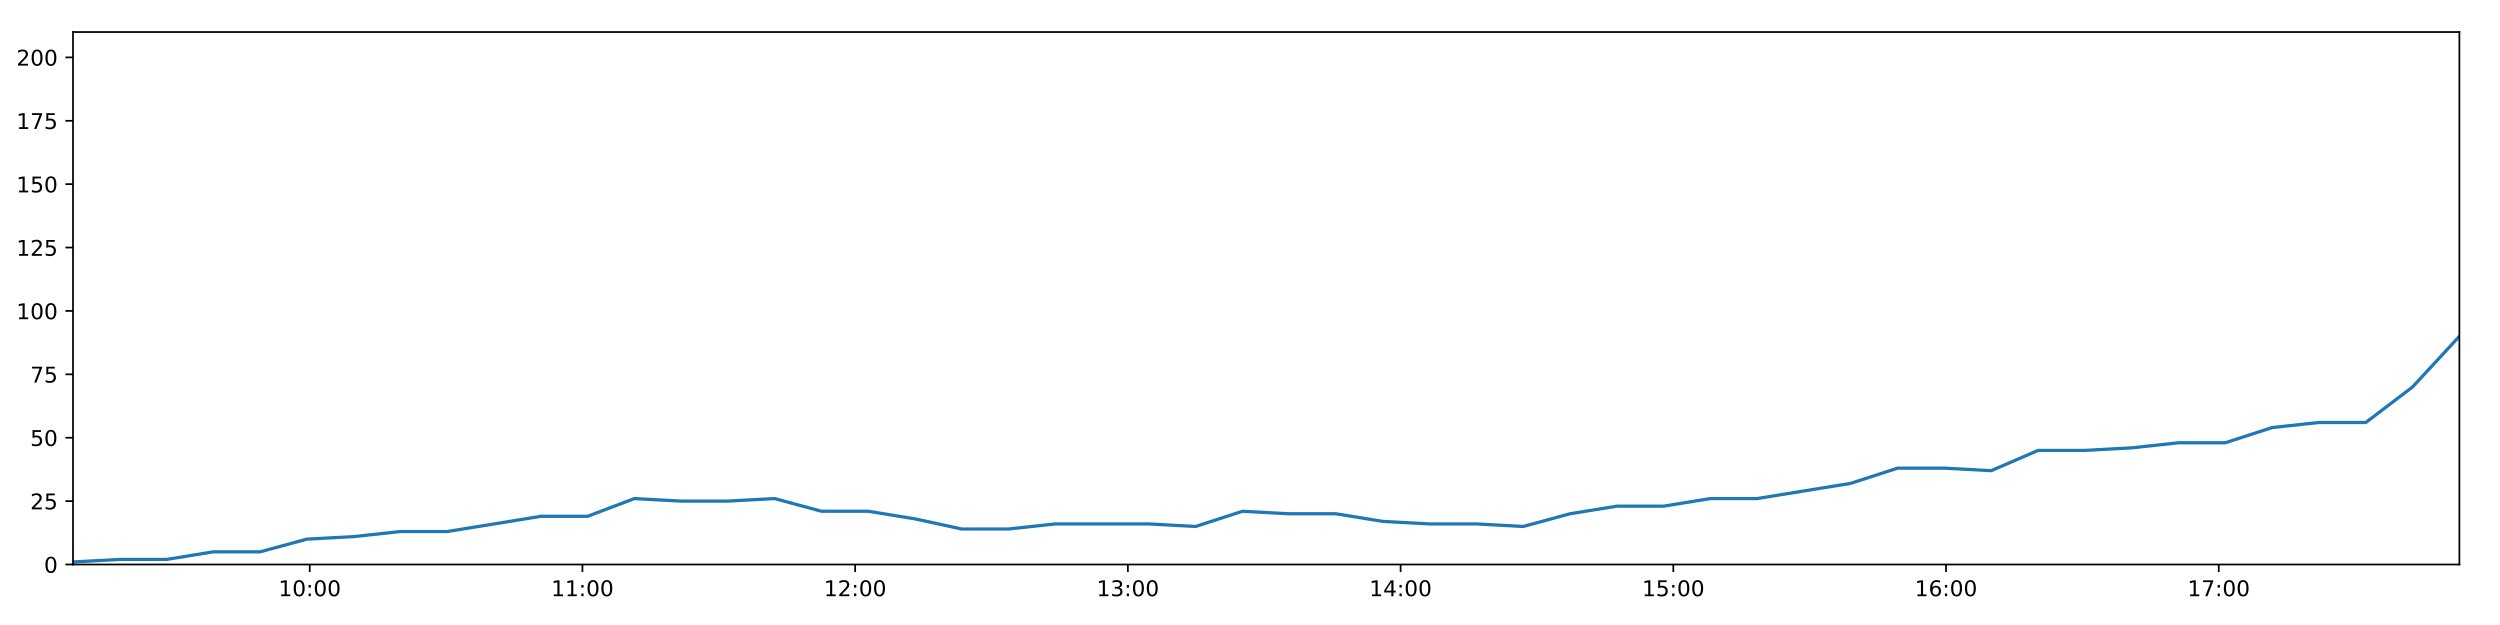
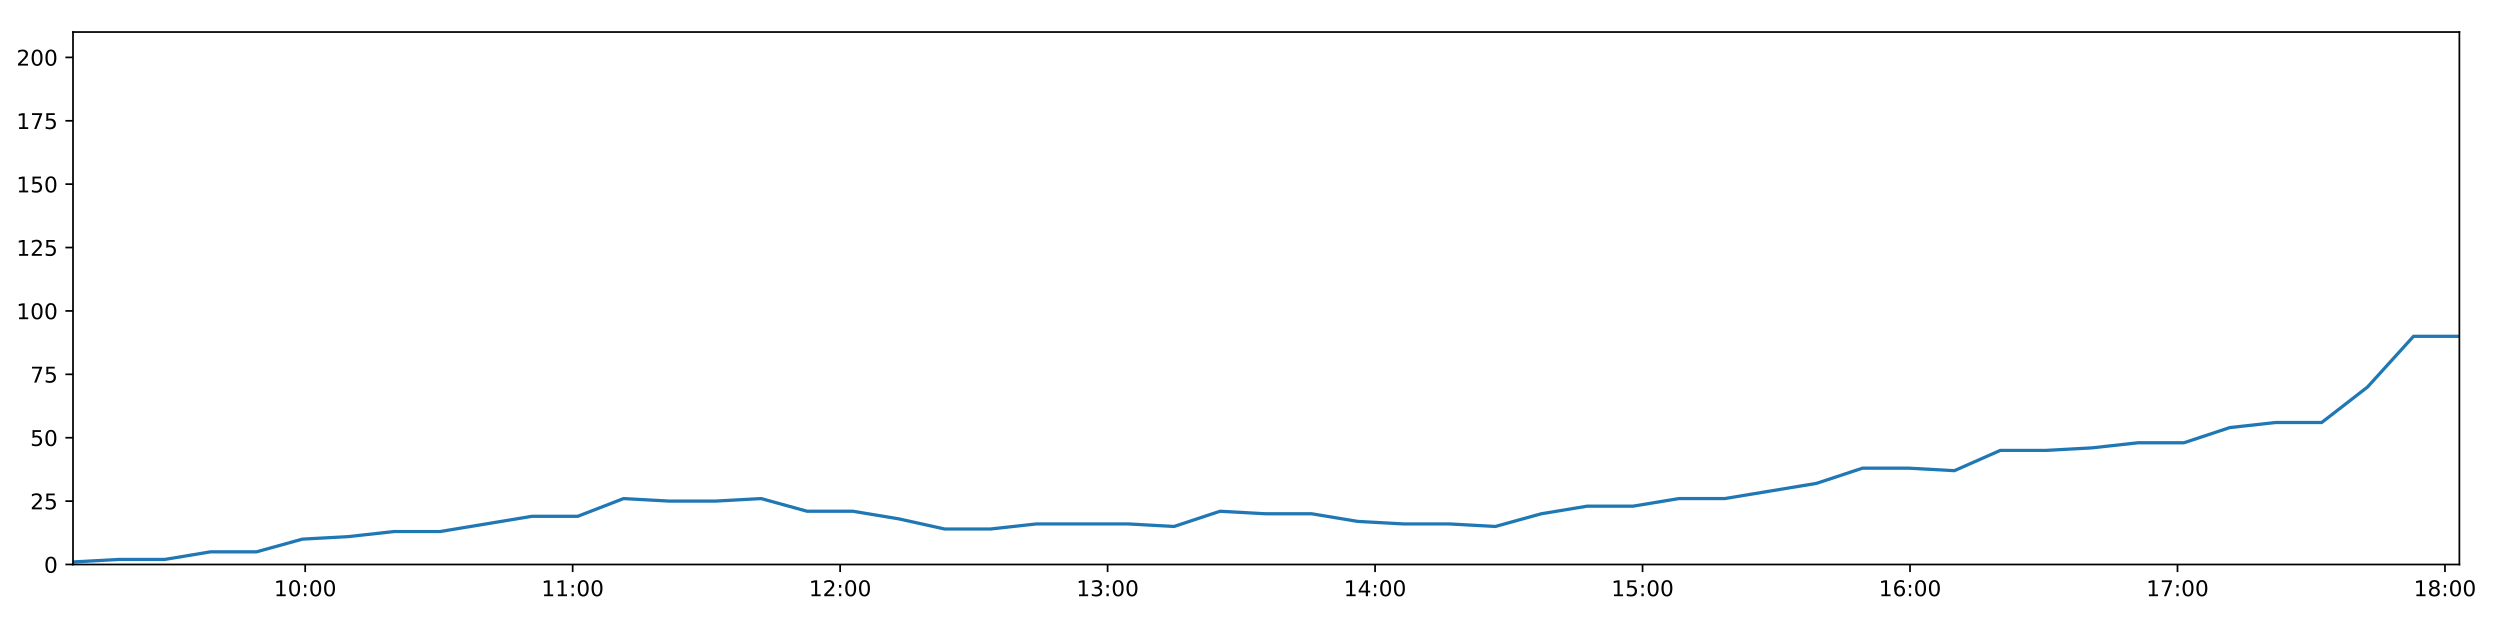
<svg xmlns="http://www.w3.org/2000/svg" xmlns:xlink="http://www.w3.org/1999/xlink" height="288pt" version="1.1" viewBox="0 0 1152 288" width="1152pt">
  <defs>
    <style type="text/css">
*{stroke-linecap:butt;stroke-linejoin:round;}
  </style>
  </defs>
  <g id="figure_1">
    <g id="patch_1">
      <path d="M 0 288  L 1152 288  L 1152 0  L 0 0  z " style="fill:#ffffff;" />
    </g>
    <g id="axes_1">
      <g id="patch_2">
        <path d="M 33.64 260.12  L 1133.28 260.12  L 1133.28 14.76  L 33.64 14.76  z " style="fill:#ffffff;" />
      </g>
      <g id="matplotlib.axis_1">
        <g id="xtick_1">
          <g id="line2d_1">
            <defs>
-               <path d="M 0 0  L 0 3.5  " id="m6d46390294" style="stroke:#000000;stroke-width:0.8;" />
-             </defs>
-             <g>
-               <use style="stroke:#000000;stroke-width:0.8;" x="142.728" xlink:href="#m6d46390294" y="260.12" />
+               <path d="M 0 0  L 0 3.5  " id="mc0c6ba0f1f" style="stroke:#000000;stroke-width:0.8;" />
+             </defs>
+             <g>
+               <use style="stroke:#000000;stroke-width:0.8;" x="140.631" xlink:href="#mc0c6ba0f1f" y="260.12" />
            </g>
          </g>
          <g id="text_1">
            <defs>
              <path d="M 12.406 8.297  L 28.516 8.297  L 28.516 63.922  L 10.984 60.406  L 10.984 69.391  L 28.422 72.906  L 38.281 72.906  L 38.281 8.297  L 54.391 8.297  L 54.391 0  L 12.406 0  z " id="DejaVuSans-49" />
              <path d="M 31.781 66.406  Q 24.172 66.406 20.328 58.906  Q 16.5 51.422 16.5 36.375  Q 16.5 21.391 20.328 13.891  Q 24.172 6.391 31.781 6.391  Q 39.453 6.391 43.281 13.891  Q 47.125 21.391 47.125 36.375  Q 47.125 51.422 43.281 58.906  Q 39.453 66.406 31.781 66.406  z M 31.781 74.219  Q 44.047 74.219 50.516 64.516  Q 56.984 54.828 56.984 36.375  Q 56.984 17.969 50.516 8.266  Q 44.047 -1.422 31.781 -1.422  Q 19.531 -1.422 13.062 8.266  Q 6.594 17.969 6.594 36.375  Q 6.594 54.828 13.062 64.516  Q 19.531 74.219 31.781 74.219  z " id="DejaVuSans-48" />
              <path d="M 11.719 12.406  L 22.016 12.406  L 22.016 0  L 11.719 0  z M 11.719 51.703  L 22.016 51.703  L 22.016 39.312  L 11.719 39.312  z " id="DejaVuSans-58" />
            </defs>
-             <g transform="translate(128.3184 274.7184)scale(0.1 -0.1)">
+             <g transform="translate(126.2215 274.7184)scale(0.1 -0.1)">
              <use xlink:href="#DejaVuSans-49" />
              <use x="63.623" xlink:href="#DejaVuSans-48" />
              <use x="127.246" xlink:href="#DejaVuSans-58" />
              <use x="160.938" xlink:href="#DejaVuSans-48" />
              <use x="224.561" xlink:href="#DejaVuSans-48" />
            </g>
          </g>
        </g>
        <g id="xtick_2">
          <g id="line2d_2">
            <g>
-               <use style="stroke:#000000;stroke-width:0.8;" x="268.395" xlink:href="#m6d46390294" y="260.12" />
+               <use style="stroke:#000000;stroke-width:0.8;" x="263.882" xlink:href="#mc0c6ba0f1f" y="260.12" />
            </g>
          </g>
          <g id="text_2">
-             <g transform="translate(253.9853 274.7184)scale(0.1 -0.1)">
+             <g transform="translate(249.4727 274.7184)scale(0.1 -0.1)">
              <use xlink:href="#DejaVuSans-49" />
              <use x="63.623" xlink:href="#DejaVuSans-49" />
              <use x="127.246" xlink:href="#DejaVuSans-58" />
              <use x="160.938" xlink:href="#DejaVuSans-48" />
              <use x="224.561" xlink:href="#DejaVuSans-48" />
            </g>
          </g>
        </g>
        <g id="xtick_3">
          <g id="line2d_3">
            <g>
-               <use style="stroke:#000000;stroke-width:0.8;" x="394.062" xlink:href="#m6d46390294" y="260.12" />
+               <use style="stroke:#000000;stroke-width:0.8;" x="387.133" xlink:href="#mc0c6ba0f1f" y="260.12" />
            </g>
          </g>
          <g id="text_3">
            <defs>
              <path d="M 19.188 8.297  L 53.609 8.297  L 53.609 0  L 7.328 0  L 7.328 8.297  Q 12.938 14.109 22.625 23.891  Q 32.328 33.688 34.812 36.531  Q 39.547 41.844 41.422 45.531  Q 43.312 49.219 43.312 52.781  Q 43.312 58.594 39.234 62.25  Q 35.156 65.922 28.609 65.922  Q 23.969 65.922 18.812 64.312  Q 13.672 62.703 7.812 59.422  L 7.812 69.391  Q 13.766 71.781 18.938 73  Q 24.125 74.219 28.422 74.219  Q 39.75 74.219 46.484 68.547  Q 53.219 62.891 53.219 53.422  Q 53.219 48.922 51.531 44.891  Q 49.859 40.875 45.406 35.406  Q 44.188 33.984 37.641 27.219  Q 31.109 20.453 19.188 8.297  z " id="DejaVuSans-50" />
            </defs>
-             <g transform="translate(379.6522 274.7184)scale(0.1 -0.1)">
+             <g transform="translate(372.724 274.7184)scale(0.1 -0.1)">
              <use xlink:href="#DejaVuSans-49" />
              <use x="63.623" xlink:href="#DejaVuSans-50" />
              <use x="127.246" xlink:href="#DejaVuSans-58" />
              <use x="160.938" xlink:href="#DejaVuSans-48" />
              <use x="224.561" xlink:href="#DejaVuSans-48" />
            </g>
          </g>
        </g>
        <g id="xtick_4">
          <g id="line2d_4">
            <g>
-               <use style="stroke:#000000;stroke-width:0.8;" x="519.729" xlink:href="#m6d46390294" y="260.12" />
+               <use style="stroke:#000000;stroke-width:0.8;" x="510.385" xlink:href="#mc0c6ba0f1f" y="260.12" />
            </g>
          </g>
          <g id="text_4">
            <defs>
              <path d="M 40.578 39.312  Q 47.656 37.797 51.625 33  Q 55.609 28.219 55.609 21.188  Q 55.609 10.406 48.188 4.484  Q 40.766 -1.422 27.094 -1.422  Q 22.516 -1.422 17.656 -0.516  Q 12.797 0.391 7.625 2.203  L 7.625 11.719  Q 11.719 9.328 16.594 8.109  Q 21.484 6.891 26.812 6.891  Q 36.078 6.891 40.938 10.547  Q 45.797 14.203 45.797 21.188  Q 45.797 27.641 41.281 31.266  Q 36.766 34.906 28.719 34.906  L 20.219 34.906  L 20.219 43.016  L 29.109 43.016  Q 36.375 43.016 40.234 45.922  Q 44.094 48.828 44.094 54.297  Q 44.094 59.906 40.109 62.906  Q 36.141 65.922 28.719 65.922  Q 24.656 65.922 20.016 65.031  Q 15.375 64.156 9.812 62.312  L 9.812 71.094  Q 15.438 72.656 20.344 73.438  Q 25.25 74.219 29.594 74.219  Q 40.828 74.219 47.359 69.109  Q 53.906 64.016 53.906 55.328  Q 53.906 49.266 50.438 45.094  Q 46.969 40.922 40.578 39.312  z " id="DejaVuSans-51" />
            </defs>
-             <g transform="translate(505.3192 274.7184)scale(0.1 -0.1)">
+             <g transform="translate(495.9753 274.7184)scale(0.1 -0.1)">
              <use xlink:href="#DejaVuSans-49" />
              <use x="63.623" xlink:href="#DejaVuSans-51" />
              <use x="127.246" xlink:href="#DejaVuSans-58" />
              <use x="160.938" xlink:href="#DejaVuSans-48" />
              <use x="224.561" xlink:href="#DejaVuSans-48" />
            </g>
          </g>
        </g>
        <g id="xtick_5">
          <g id="line2d_5">
            <g>
-               <use style="stroke:#000000;stroke-width:0.8;" x="645.395" xlink:href="#m6d46390294" y="260.12" />
+               <use style="stroke:#000000;stroke-width:0.8;" x="633.636" xlink:href="#mc0c6ba0f1f" y="260.12" />
            </g>
          </g>
          <g id="text_5">
            <defs>
              <path d="M 37.797 64.312  L 12.891 25.391  L 37.797 25.391  z M 35.203 72.906  L 47.609 72.906  L 47.609 25.391  L 58.016 25.391  L 58.016 17.188  L 47.609 17.188  L 47.609 0  L 37.797 0  L 37.797 17.188  L 4.891 17.188  L 4.891 26.703  z " id="DejaVuSans-52" />
            </defs>
-             <g transform="translate(630.9861 274.7184)scale(0.1 -0.1)">
+             <g transform="translate(619.2266 274.7184)scale(0.1 -0.1)">
              <use xlink:href="#DejaVuSans-49" />
              <use x="63.623" xlink:href="#DejaVuSans-52" />
              <use x="127.246" xlink:href="#DejaVuSans-58" />
              <use x="160.938" xlink:href="#DejaVuSans-48" />
              <use x="224.561" xlink:href="#DejaVuSans-48" />
            </g>
          </g>
        </g>
        <g id="xtick_6">
          <g id="line2d_6">
            <g>
-               <use style="stroke:#000000;stroke-width:0.8;" x="771.062" xlink:href="#m6d46390294" y="260.12" />
+               <use style="stroke:#000000;stroke-width:0.8;" x="756.887" xlink:href="#mc0c6ba0f1f" y="260.12" />
            </g>
          </g>
          <g id="text_6">
            <defs>
              <path d="M 10.797 72.906  L 49.516 72.906  L 49.516 64.594  L 19.828 64.594  L 19.828 46.734  Q 21.969 47.469 24.109 47.828  Q 26.266 48.188 28.422 48.188  Q 40.625 48.188 47.75 41.5  Q 54.891 34.812 54.891 23.391  Q 54.891 11.625 47.562 5.094  Q 40.234 -1.422 26.906 -1.422  Q 22.312 -1.422 17.547 -0.641  Q 12.797 0.141 7.719 1.703  L 7.719 11.625  Q 12.109 9.234 16.797 8.062  Q 21.484 6.891 26.703 6.891  Q 35.156 6.891 40.078 11.328  Q 45.016 15.766 45.016 23.391  Q 45.016 31 40.078 35.438  Q 35.156 39.891 26.703 39.891  Q 22.75 39.891 18.812 39.016  Q 14.891 38.141 10.797 36.281  z " id="DejaVuSans-53" />
            </defs>
-             <g transform="translate(756.653 274.7184)scale(0.1 -0.1)">
+             <g transform="translate(742.4779 274.7184)scale(0.1 -0.1)">
              <use xlink:href="#DejaVuSans-49" />
              <use x="63.623" xlink:href="#DejaVuSans-53" />
              <use x="127.246" xlink:href="#DejaVuSans-58" />
              <use x="160.938" xlink:href="#DejaVuSans-48" />
              <use x="224.561" xlink:href="#DejaVuSans-48" />
            </g>
          </g>
        </g>
        <g id="xtick_7">
          <g id="line2d_7">
            <g>
-               <use style="stroke:#000000;stroke-width:0.8;" x="896.729" xlink:href="#m6d46390294" y="260.12" />
+               <use style="stroke:#000000;stroke-width:0.8;" x="880.139" xlink:href="#mc0c6ba0f1f" y="260.12" />
            </g>
          </g>
          <g id="text_7">
            <defs>
              <path d="M 33.016 40.375  Q 26.375 40.375 22.484 35.828  Q 18.609 31.297 18.609 23.391  Q 18.609 15.531 22.484 10.953  Q 26.375 6.391 33.016 6.391  Q 39.656 6.391 43.531 10.953  Q 47.406 15.531 47.406 23.391  Q 47.406 31.297 43.531 35.828  Q 39.656 40.375 33.016 40.375  z M 52.594 71.297  L 52.594 62.312  Q 48.875 64.062 45.094 64.984  Q 41.312 65.922 37.594 65.922  Q 27.828 65.922 22.672 59.328  Q 17.531 52.734 16.797 39.406  Q 19.672 43.656 24.016 45.922  Q 28.375 48.188 33.594 48.188  Q 44.578 48.188 50.953 41.516  Q 57.328 34.859 57.328 23.391  Q 57.328 12.156 50.688 5.359  Q 44.047 -1.422 33.016 -1.422  Q 20.359 -1.422 13.672 8.266  Q 6.984 17.969 6.984 36.375  Q 6.984 53.656 15.188 63.938  Q 23.391 74.219 37.203 74.219  Q 40.922 74.219 44.703 73.484  Q 48.484 72.75 52.594 71.297  z " id="DejaVuSans-54" />
            </defs>
-             <g transform="translate(882.3199 274.7184)scale(0.1 -0.1)">
+             <g transform="translate(865.7292 274.7184)scale(0.1 -0.1)">
              <use xlink:href="#DejaVuSans-49" />
              <use x="63.623" xlink:href="#DejaVuSans-54" />
              <use x="127.246" xlink:href="#DejaVuSans-58" />
              <use x="160.938" xlink:href="#DejaVuSans-48" />
              <use x="224.561" xlink:href="#DejaVuSans-48" />
            </g>
          </g>
        </g>
        <g id="xtick_8">
          <g id="line2d_8">
            <g>
-               <use style="stroke:#000000;stroke-width:0.8;" x="1022.396" xlink:href="#m6d46390294" y="260.12" />
+               <use style="stroke:#000000;stroke-width:0.8;" x="1003.39" xlink:href="#mc0c6ba0f1f" y="260.12" />
            </g>
          </g>
          <g id="text_8">
            <defs>
              <path d="M 8.203 72.906  L 55.078 72.906  L 55.078 68.703  L 28.609 0  L 18.312 0  L 43.219 64.594  L 8.203 64.594  z " id="DejaVuSans-55" />
            </defs>
-             <g transform="translate(1007.987 274.7184)scale(0.1 -0.1)">
+             <g transform="translate(988.9804 274.7184)scale(0.1 -0.1)">
              <use xlink:href="#DejaVuSans-49" />
              <use x="63.623" xlink:href="#DejaVuSans-55" />
+               <use x="127.246" xlink:href="#DejaVuSans-58" />
+               <use x="160.938" xlink:href="#DejaVuSans-48" />
+               <use x="224.561" xlink:href="#DejaVuSans-48" />
+             </g>
+           </g>
+         </g>
+         <g id="xtick_9">
+           <g id="line2d_9">
+             <g>
+               <use style="stroke:#000000;stroke-width:0.8;" x="1126.641" xlink:href="#mc0c6ba0f1f" y="260.12" />
+             </g>
+           </g>
+           <g id="text_9">
+             <defs>
+               <path d="M 31.781 34.625  Q 24.75 34.625 20.719 30.859  Q 16.703 27.094 16.703 20.516  Q 16.703 13.922 20.719 10.156  Q 24.75 6.391 31.781 6.391  Q 38.812 6.391 42.859 10.172  Q 46.922 13.969 46.922 20.516  Q 46.922 27.094 42.891 30.859  Q 38.875 34.625 31.781 34.625  z M 21.922 38.812  Q 15.578 40.375 12.031 44.719  Q 8.5 49.078 8.5 55.328  Q 8.5 64.062 14.719 69.141  Q 20.953 74.219 31.781 74.219  Q 42.672 74.219 48.875 69.141  Q 55.078 64.062 55.078 55.328  Q 55.078 49.078 51.531 44.719  Q 48 40.375 41.703 38.812  Q 48.828 37.156 52.797 32.312  Q 56.781 27.484 56.781 20.516  Q 56.781 9.906 50.312 4.234  Q 43.844 -1.422 31.781 -1.422  Q 19.734 -1.422 13.25 4.234  Q 6.781 9.906 6.781 20.516  Q 6.781 27.484 10.781 32.312  Q 14.797 37.156 21.922 38.812  z M 18.312 54.391  Q 18.312 48.734 21.844 45.562  Q 25.391 42.391 31.781 42.391  Q 38.141 42.391 41.719 45.562  Q 45.312 48.734 45.312 54.391  Q 45.312 60.062 41.719 63.234  Q 38.141 66.406 31.781 66.406  Q 25.391 66.406 21.844 63.234  Q 18.312 60.062 18.312 54.391  z " id="DejaVuSans-56" />
+             </defs>
+             <g transform="translate(1112.232 274.7184)scale(0.1 -0.1)">
+               <use xlink:href="#DejaVuSans-49" />
+               <use x="63.623" xlink:href="#DejaVuSans-56" />
              <use x="127.246" xlink:href="#DejaVuSans-58" />
              <use x="160.938" xlink:href="#DejaVuSans-48" />
              <use x="224.561" xlink:href="#DejaVuSans-48" />
            </g>
          </g>
        </g>
      </g>
      <g id="matplotlib.axis_2">
        <g id="ytick_1">
-           <g id="line2d_9">
-             <defs>
-               <path d="M 0 0  L -3.5 0  " id="m0361d0a27c" style="stroke:#000000;stroke-width:0.8;" />
-             </defs>
-             <g>
-               <use style="stroke:#000000;stroke-width:0.8;" x="33.64" xlink:href="#m0361d0a27c" y="260.12" />
-             </g>
-           </g>
-           <g id="text_9">
+           <g id="line2d_10">
+             <defs>
+               <path d="M 0 0  L -3.5 0  " id="m2ec492e33b" style="stroke:#000000;stroke-width:0.8;" />
+             </defs>
+             <g>
+               <use style="stroke:#000000;stroke-width:0.8;" x="33.64" xlink:href="#m2ec492e33b" y="260.12" />
+             </g>
+           </g>
+           <g id="text_10">
            <g transform="translate(20.2775 263.9192)scale(0.1 -0.1)">
              <use xlink:href="#DejaVuSans-48" />
            </g>
          </g>
        </g>
        <g id="ytick_2">
-           <g id="line2d_10">
-             <g>
-               <use style="stroke:#000000;stroke-width:0.8;" x="33.64" xlink:href="#m0361d0a27c" y="230.91" />
-             </g>
-           </g>
-           <g id="text_10">
+           <g id="line2d_11">
+             <g>
+               <use style="stroke:#000000;stroke-width:0.8;" x="33.64" xlink:href="#m2ec492e33b" y="230.91" />
+             </g>
+           </g>
+           <g id="text_11">
            <g transform="translate(13.915 234.7097)scale(0.1 -0.1)">
              <use xlink:href="#DejaVuSans-50" />
              <use x="63.623" xlink:href="#DejaVuSans-53" />
            </g>
          </g>
        </g>
        <g id="ytick_3">
-           <g id="line2d_11">
-             <g>
-               <use style="stroke:#000000;stroke-width:0.8;" x="33.64" xlink:href="#m0361d0a27c" y="201.701" />
-             </g>
-           </g>
-           <g id="text_11">
+           <g id="line2d_12">
+             <g>
+               <use style="stroke:#000000;stroke-width:0.8;" x="33.64" xlink:href="#m2ec492e33b" y="201.701" />
+             </g>
+           </g>
+           <g id="text_12">
            <g transform="translate(13.915 205.5002)scale(0.1 -0.1)">
              <use xlink:href="#DejaVuSans-53" />
              <use x="63.623" xlink:href="#DejaVuSans-48" />
            </g>
          </g>
        </g>
        <g id="ytick_4">
-           <g id="line2d_12">
-             <g>
-               <use style="stroke:#000000;stroke-width:0.8;" x="33.64" xlink:href="#m0361d0a27c" y="172.491" />
-             </g>
-           </g>
-           <g id="text_12">
+           <g id="line2d_13">
+             <g>
+               <use style="stroke:#000000;stroke-width:0.8;" x="33.64" xlink:href="#m2ec492e33b" y="172.491" />
+             </g>
+           </g>
+           <g id="text_13">
            <g transform="translate(13.915 176.2906)scale(0.1 -0.1)">
              <use xlink:href="#DejaVuSans-55" />
              <use x="63.623" xlink:href="#DejaVuSans-53" />
            </g>
          </g>
        </g>
        <g id="ytick_5">
-           <g id="line2d_13">
-             <g>
-               <use style="stroke:#000000;stroke-width:0.8;" x="33.64" xlink:href="#m0361d0a27c" y="143.282" />
-             </g>
-           </g>
-           <g id="text_13">
+           <g id="line2d_14">
+             <g>
+               <use style="stroke:#000000;stroke-width:0.8;" x="33.64" xlink:href="#m2ec492e33b" y="143.282" />
+             </g>
+           </g>
+           <g id="text_14">
            <g transform="translate(7.5525 147.0811)scale(0.1 -0.1)">
              <use xlink:href="#DejaVuSans-49" />
              <use x="63.623" xlink:href="#DejaVuSans-48" />
              <use x="127.246" xlink:href="#DejaVuSans-48" />
            </g>
          </g>
        </g>
        <g id="ytick_6">
-           <g id="line2d_14">
-             <g>
-               <use style="stroke:#000000;stroke-width:0.8;" x="33.64" xlink:href="#m0361d0a27c" y="114.072" />
-             </g>
-           </g>
-           <g id="text_14">
+           <g id="line2d_15">
+             <g>
+               <use style="stroke:#000000;stroke-width:0.8;" x="33.64" xlink:href="#m2ec492e33b" y="114.072" />
+             </g>
+           </g>
+           <g id="text_15">
            <g transform="translate(7.5525 117.8716)scale(0.1 -0.1)">
              <use xlink:href="#DejaVuSans-49" />
              <use x="63.623" xlink:href="#DejaVuSans-50" />
              <use x="127.246" xlink:href="#DejaVuSans-53" />
            </g>
          </g>
        </g>
        <g id="ytick_7">
-           <g id="line2d_15">
-             <g>
-               <use style="stroke:#000000;stroke-width:0.8;" x="33.64" xlink:href="#m0361d0a27c" y="84.863" />
-             </g>
-           </g>
-           <g id="text_15">
+           <g id="line2d_16">
+             <g>
+               <use style="stroke:#000000;stroke-width:0.8;" x="33.64" xlink:href="#m2ec492e33b" y="84.863" />
+             </g>
+           </g>
+           <g id="text_16">
            <g transform="translate(7.5525 88.66208)scale(0.1 -0.1)">
              <use xlink:href="#DejaVuSans-49" />
              <use x="63.623" xlink:href="#DejaVuSans-53" />
              <use x="127.246" xlink:href="#DejaVuSans-48" />
            </g>
          </g>
        </g>
        <g id="ytick_8">
-           <g id="line2d_16">
-             <g>
-               <use style="stroke:#000000;stroke-width:0.8;" x="33.64" xlink:href="#m0361d0a27c" y="55.653" />
-             </g>
-           </g>
-           <g id="text_16">
+           <g id="line2d_17">
+             <g>
+               <use style="stroke:#000000;stroke-width:0.8;" x="33.64" xlink:href="#m2ec492e33b" y="55.653" />
+             </g>
+           </g>
+           <g id="text_17">
            <g transform="translate(7.5525 59.45255)scale(0.1 -0.1)">
              <use xlink:href="#DejaVuSans-49" />
              <use x="63.623" xlink:href="#DejaVuSans-55" />
              <use x="127.246" xlink:href="#DejaVuSans-53" />
            </g>
          </g>
        </g>
        <g id="ytick_9">
-           <g id="line2d_17">
-             <g>
-               <use style="stroke:#000000;stroke-width:0.8;" x="33.64" xlink:href="#m0361d0a27c" y="26.444" />
-             </g>
-           </g>
-           <g id="text_17">
+           <g id="line2d_18">
+             <g>
+               <use style="stroke:#000000;stroke-width:0.8;" x="33.64" xlink:href="#m2ec492e33b" y="26.444" />
+             </g>
+           </g>
+           <g id="text_18">
            <g transform="translate(7.5525 30.24303)scale(0.1 -0.1)">
              <use xlink:href="#DejaVuSans-50" />
              <use x="63.623" xlink:href="#DejaVuSans-48" />
              <use x="127.246" xlink:href="#DejaVuSans-48" />
            </g>
          </g>
        </g>
      </g>
-       <g id="line2d_18">
-         <path clip-path="url(#p917783a5c4)" d="M 33.64 258.952  L 55.192 257.783  L 76.741 257.783  L 98.292 254.278  L 119.845 254.278  L 141.399 248.436  L 162.976 247.268  L 184.514 244.931  L 206.097 244.931  L 227.684 241.426  L 249.223 237.921  L 270.769 237.921  L 292.309 229.742  L 313.861 230.91  L 335.415 230.91  L 356.962 229.742  L 378.523 235.584  L 400.082 235.584  L 421.634 239.089  L 443.172 243.763  L 464.721 243.763  L 486.283 241.426  L 507.83 241.426  L 529.382 241.426  L 550.97 242.594  L 572.545 235.584  L 594.089 236.752  L 615.651 236.752  L 637.218 240.258  L 658.766 241.426  L 680.321 241.426  L 701.925 242.594  L 723.458 236.752  L 745.002 233.247  L 766.546 233.247  L 788.144 229.742  L 809.675 229.742  L 831.215 226.237  L 852.771 222.732  L 874.424 215.722  L 895.971 215.722  L 917.548 216.89  L 939.125 207.543  L 960.683 207.543  L 982.237 206.374  L 1003.801 204.038  L 1025.381 204.038  L 1046.964 197.027  L 1068.546 194.691  L 1090.142 194.691  L 1111.68 178.333  L 1133.28 154.966  " style="fill:none;stroke:#1f77b4;stroke-linecap:square;stroke-width:1.5;" />
+       <g id="line2d_19">
+         <path clip-path="url(#p47bc8c3c43)" d="M 33.64 258.952  L 54.778 257.783  L 75.913 257.783  L 97.049 254.278  L 118.188 254.278  L 139.328 248.436  L 160.49 247.268  L 181.613 244.931  L 202.782 244.931  L 223.954 241.426  L 245.079 237.921  L 266.211 237.921  L 287.336 229.742  L 308.474 230.91  L 329.614 230.91  L 350.747 229.742  L 371.894 235.584  L 393.038 235.584  L 414.175 239.089  L 435.3 243.763  L 456.435 243.763  L 477.582 241.426  L 498.715 241.426  L 519.852 241.426  L 541.026 242.594  L 562.186 235.584  L 583.316 236.752  L 604.463 236.752  L 625.616 240.258  L 646.75 241.426  L 667.89 241.426  L 689.079 242.594  L 710.198 236.752  L 731.328 233.247  L 752.458 233.247  L 773.64 229.742  L 794.757 229.742  L 815.883 226.237  L 837.025 222.732  L 858.262 215.722  L 879.394 215.722  L 900.557 216.89  L 921.72 207.543  L 942.863 207.543  L 964.003 206.374  L 985.152 204.038  L 1006.318 204.038  L 1027.485 197.027  L 1048.653 194.691  L 1069.833 194.691  L 1090.957 178.333  L 1112.142 154.966  L 1133.28 154.966  " style="fill:none;stroke:#1f77b4;stroke-linecap:square;stroke-width:1.5;" />
      </g>
      <g id="patch_3">
        <path d="M 33.64 260.12  L 33.64 14.76  " style="fill:none;stroke:#000000;stroke-linecap:square;stroke-linejoin:miter;stroke-width:0.8;" />
      </g>
      <g id="patch_4">
        <path d="M 1133.28 260.12  L 1133.28 14.76  " style="fill:none;stroke:#000000;stroke-linecap:square;stroke-linejoin:miter;stroke-width:0.8;" />
      </g>
      <g id="patch_5">
        <path d="M 33.64 260.12  L 1133.28 260.12  " style="fill:none;stroke:#000000;stroke-linecap:square;stroke-linejoin:miter;stroke-width:0.8;" />
      </g>
      <g id="patch_6">
        <path d="M 33.64 14.76  L 1133.28 14.76  " style="fill:none;stroke:#000000;stroke-linecap:square;stroke-linejoin:miter;stroke-width:0.8;" />
      </g>
    </g>
  </g>
  <defs>
-     <clipPath id="p917783a5c4">
+     <clipPath id="p47bc8c3c43">
      <rect height="245.36" width="1099.64" x="33.64" y="14.76" />
    </clipPath>
  </defs>
</svg>
